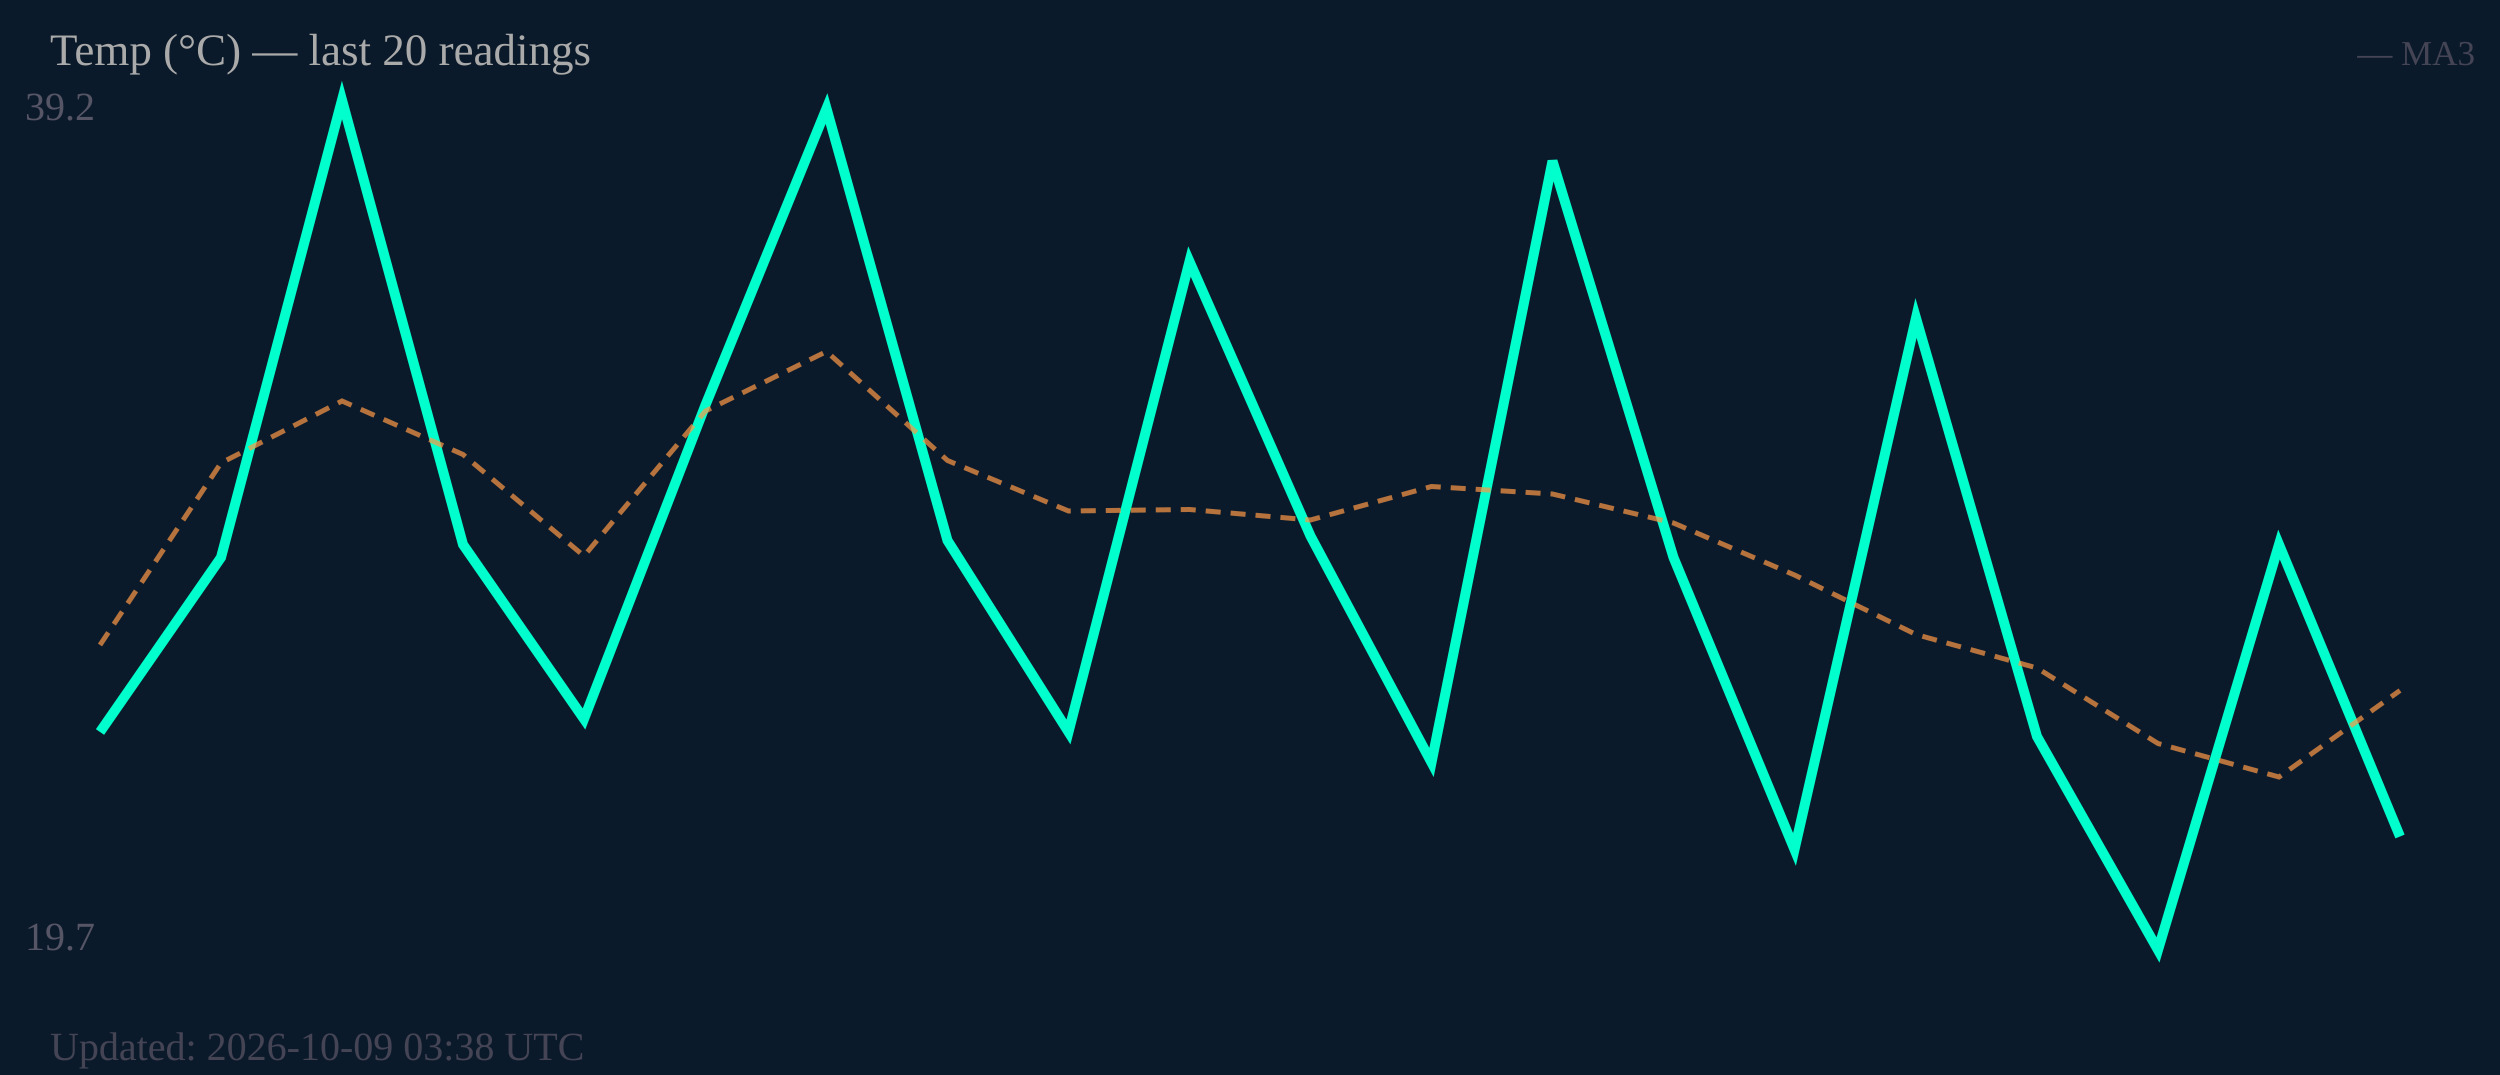
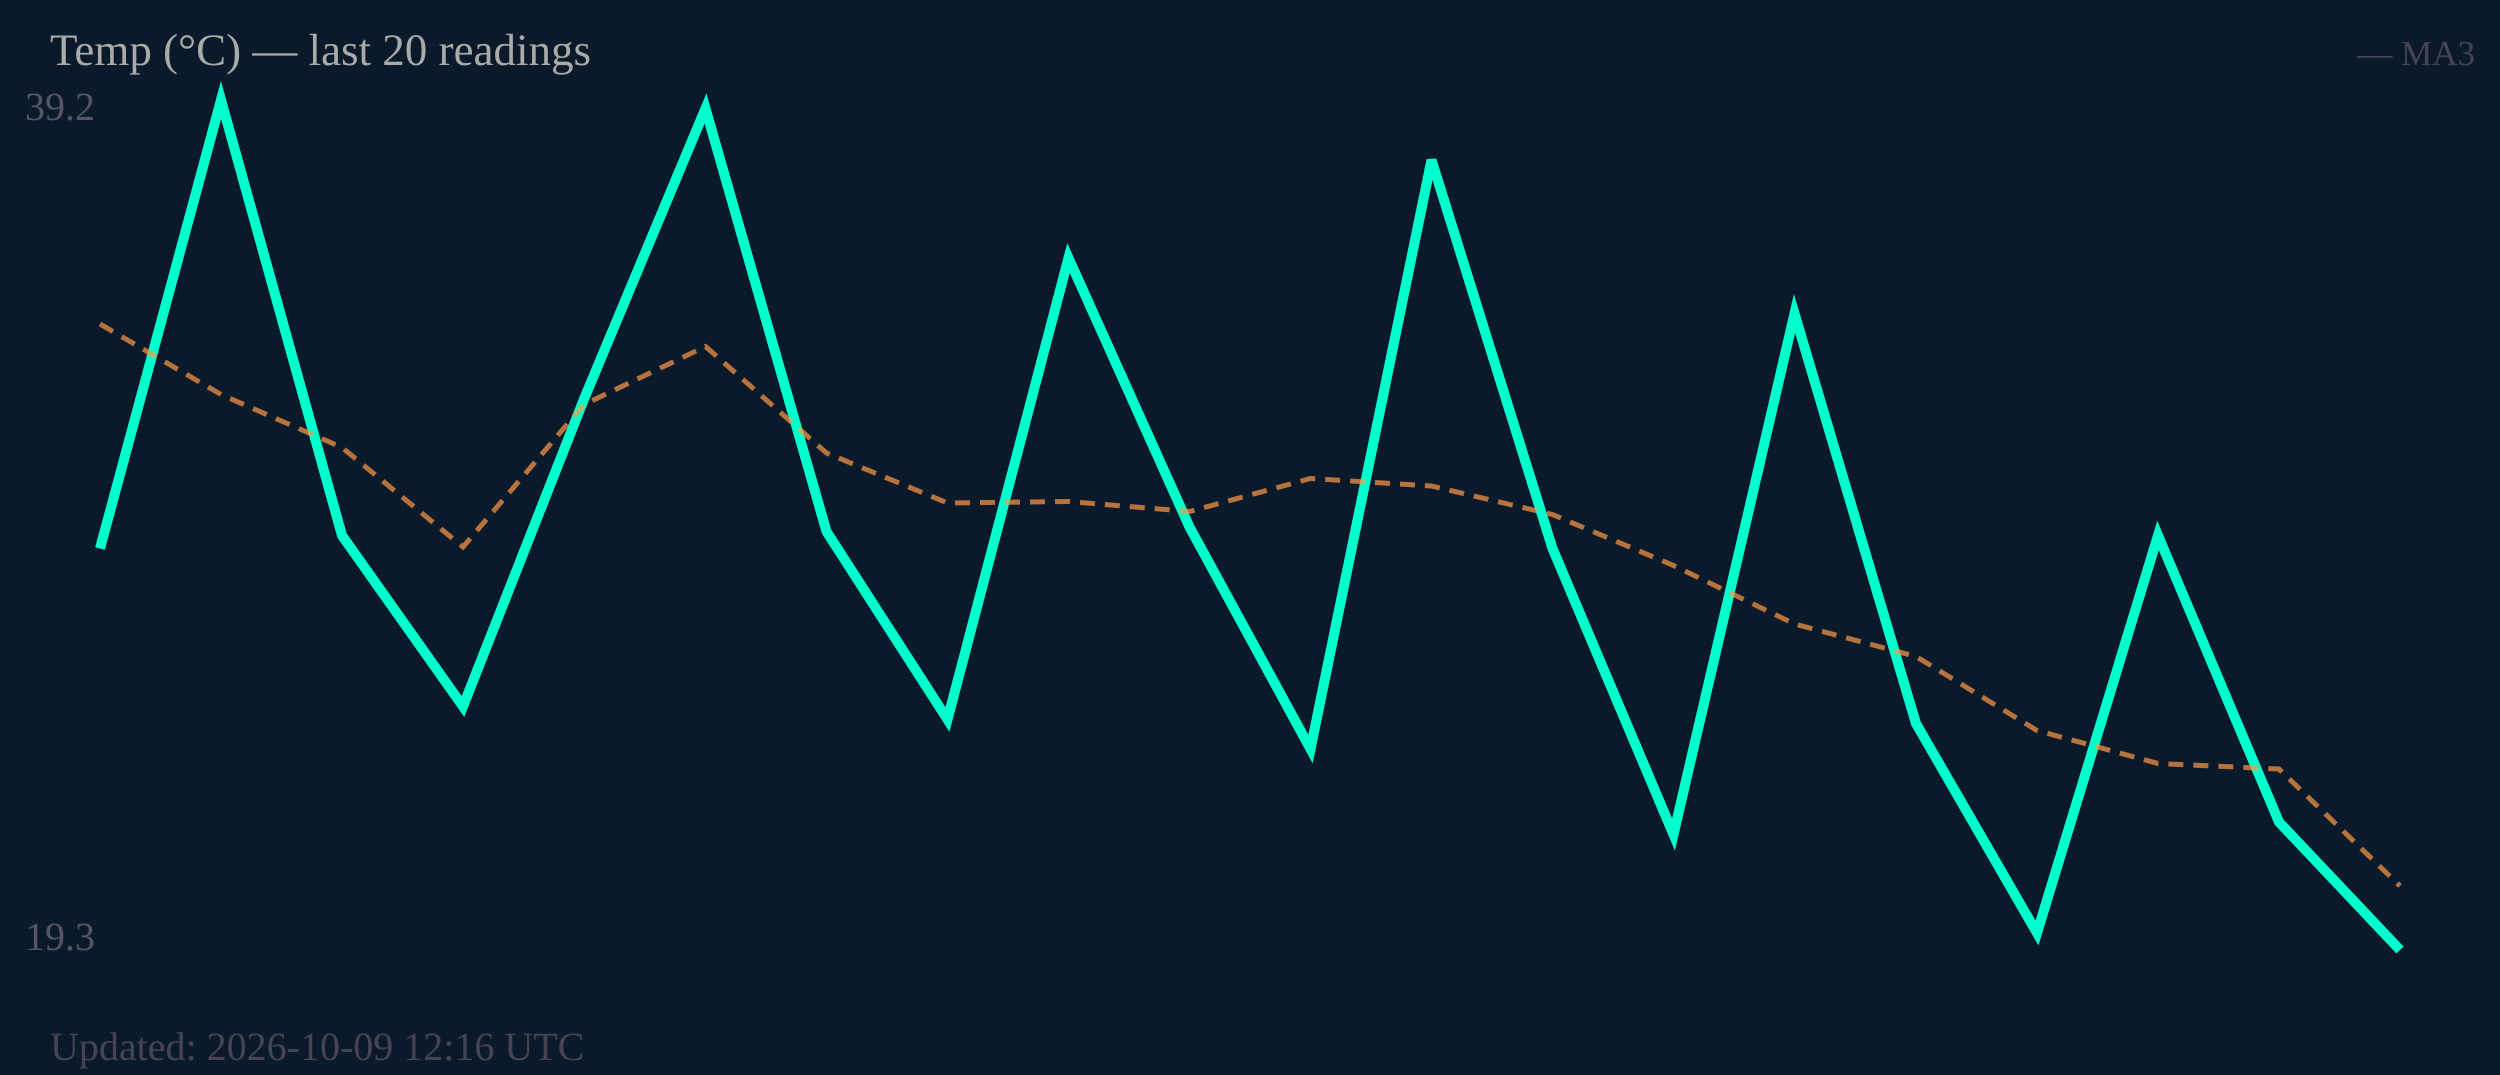
<svg xmlns="http://www.w3.org/2000/svg" width="500" height="215" viewBox="0 0 500 215">
  <rect width="500" height="215" fill="#0b1a2a" />
  <text x="5" y="24" font-size="8" fill="#556">39.2</text>
-   <text x="5" y="190" font-size="8" fill="#556">19.7</text>
-   <polyline fill="none" stroke="#00ffcc" stroke-width="2" points="20.0,146.4 44.2,111.5 68.4,20.0 92.6,108.9 116.8,143.8 141.1,81.0 165.3,21.7 189.5,108.1 213.7,146.4 237.9,52.3 262.1,107.2 286.3,152.5 310.5,32.2 334.7,111.5 358.9,169.9 383.2,63.6 407.4,147.3 431.6,190.0 455.8,108.9 480.0,167.3" />
-   <polyline fill="none" stroke="#ff9944" stroke-width="1" stroke-dasharray="3,2" opacity="0.7" points="20.0,129.0 44.2,92.6 68.4,80.2 92.6,90.9 116.8,111.2 141.1,82.2 165.3,70.3 189.5,92.1 213.7,102.2 237.9,101.9 262.1,104.0 286.3,97.3 310.5,98.8 334.7,104.6 358.9,115.0 383.2,126.9 407.4,133.6 431.6,148.7 455.8,155.4 480.0,138.1" />
+   <text x="5" y="190" font-size="8" fill="#556">19.3</text>
+   <polyline fill="none" stroke="#00ffcc" stroke-width="2" points="20.0,109.7 44.2,20.0 68.4,107.1 92.6,141.3 116.8,79.8 141.1,21.7 165.3,106.3 189.5,143.9 213.7,51.6 237.9,105.4 262.1,149.8 286.3,32.0 310.5,109.7 334.7,166.9 358.9,62.7 383.2,144.7 407.4,186.6 431.6,107.1 455.8,164.4 480.0,190.0" />
+   <polyline fill="none" stroke="#ff9944" stroke-width="1" stroke-dasharray="3,2" opacity="0.7" points="20.0,64.8 44.2,78.9 68.4,89.5 92.6,109.4 116.8,80.9 141.1,69.3 165.3,90.6 189.5,100.6 213.7,100.3 237.9,102.3 262.1,95.7 286.3,97.2 310.5,102.9 334.7,113.1 358.9,124.8 383.2,131.3 407.4,146.1 431.6,152.7 455.8,153.8 480.0,177.2" />
  <text x="10" y="13" font-size="9" fill="#aaa">Temp (°C) — last 20 readings</text>
  <text x="495" y="13" font-size="7" fill="#445" text-anchor="end">— MA3</text>
-   <text x="10" y="212" font-size="8" fill="#445">Updated: 2026-10-09 03:38 UTC</text>
+   <text x="10" y="212" font-size="8" fill="#445">Updated: 2026-10-09 12:16 UTC</text>
</svg>
